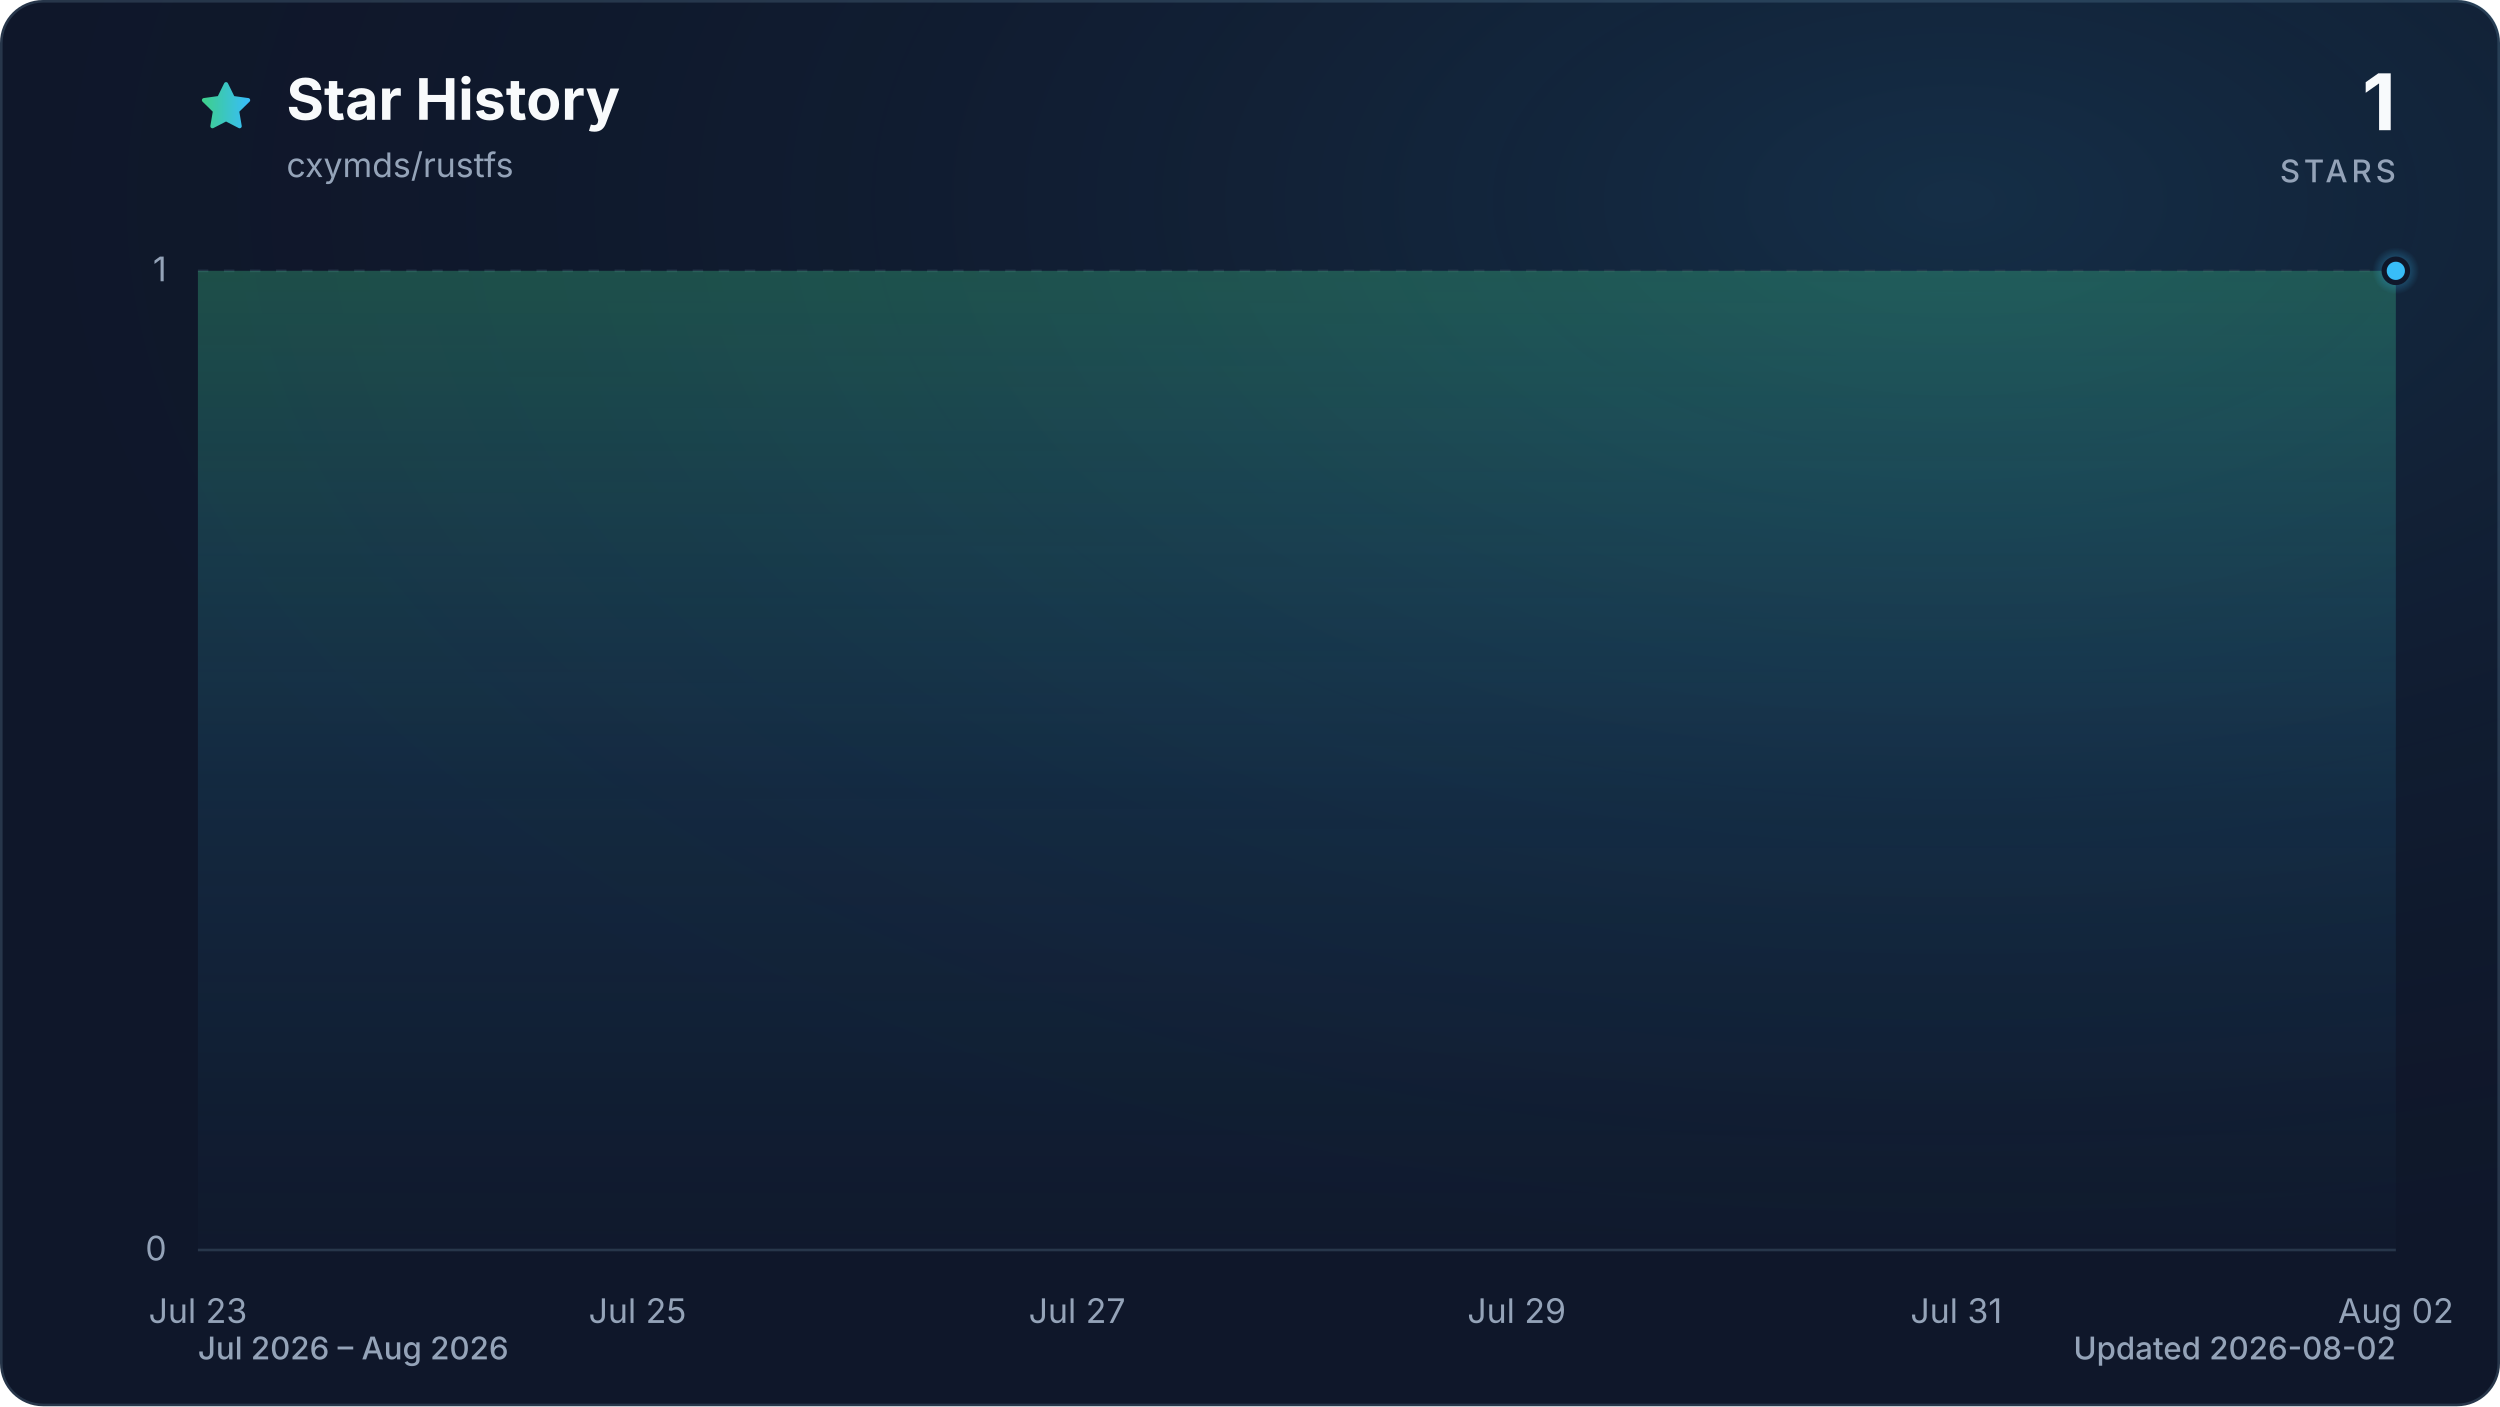
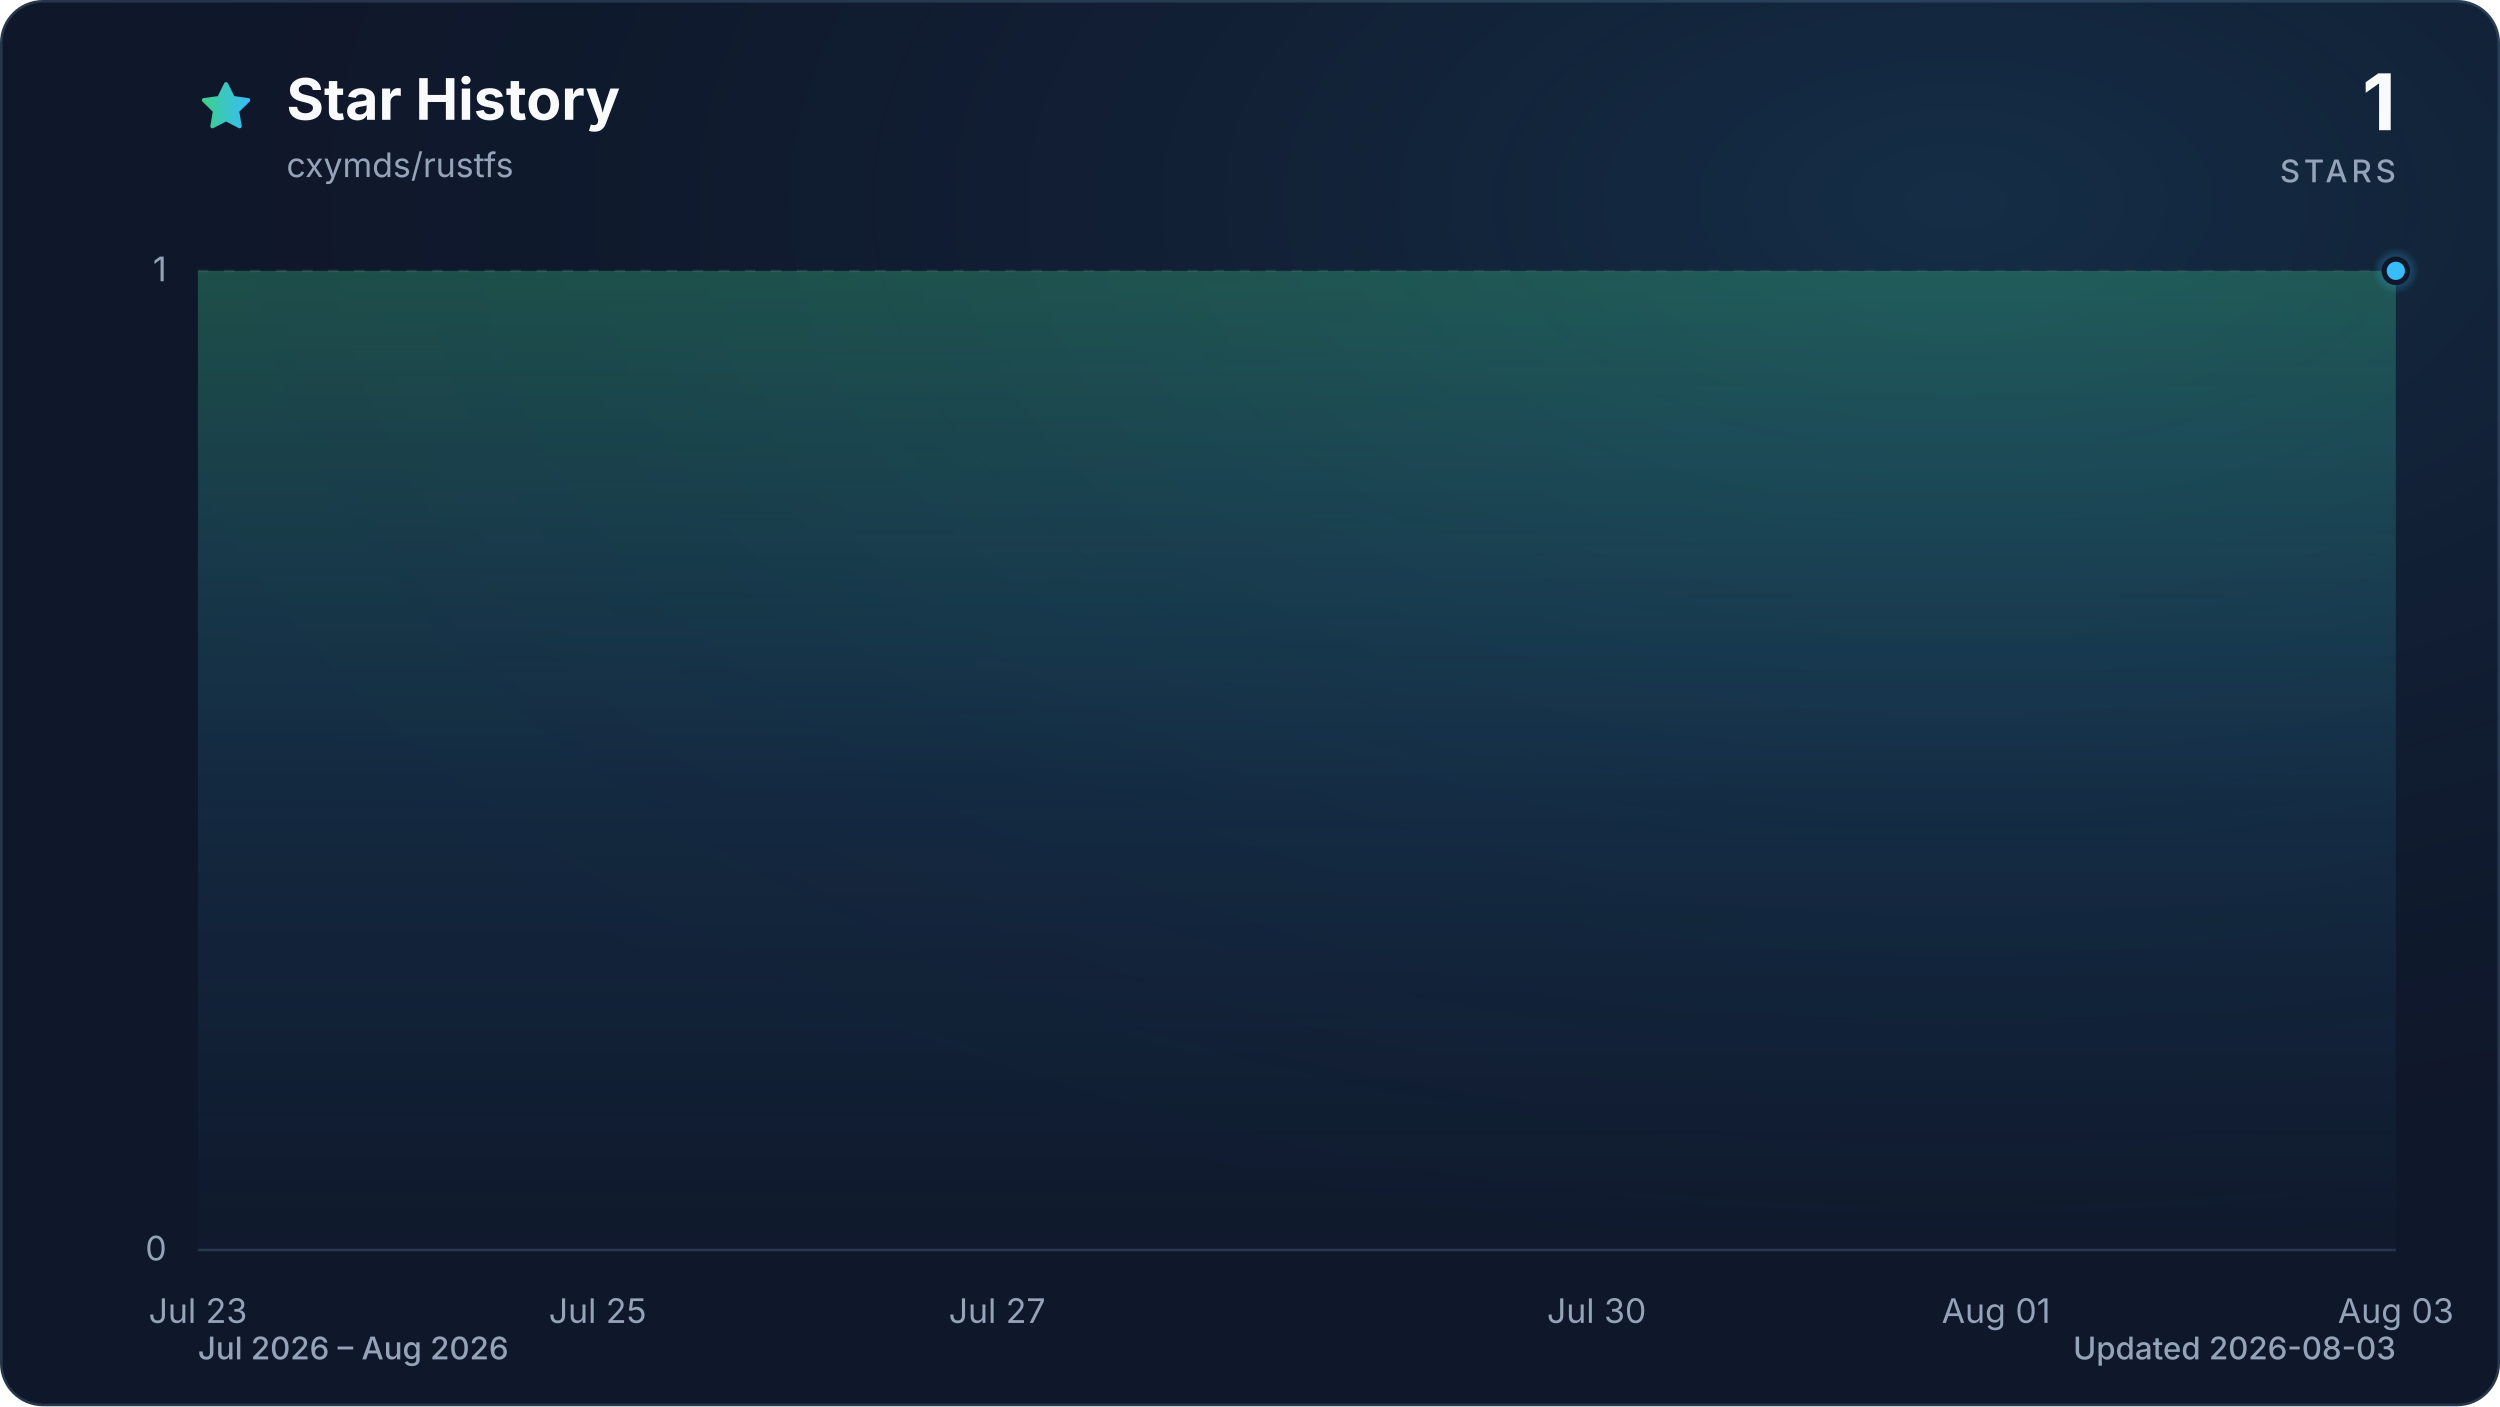
<svg xmlns="http://www.w3.org/2000/svg" viewBox="0 0 960 540" role="img" aria-labelledby="title description" data-style="gradient" data-variant="glow" data-animated="true">
  <defs>
    <linearGradient id="trend" x1="0" y1="0" x2="1" y2="0">
      <stop offset="0%" stop-color="#3ecf8e" />
      <stop offset="100%" stop-color="#38bdf8" />
    </linearGradient>
    <linearGradient id="area" x1="0" y1="0" x2="0" y2="1">
      <stop offset="0%" stop-color="#3ecf8e" stop-opacity="0.30" />
      <stop offset="55%" stop-color="#38bdf8" stop-opacity="0.10" />
      <stop offset="100%" stop-color="#38bdf8" stop-opacity="0.01" />
    </linearGradient>
    <radialGradient id="marker-halo" cx="50%" cy="50%" r="50%">
      <stop offset="0%" stop-color="#38bdf8" stop-opacity="0.55" />
      <stop offset="100%" stop-color="#38bdf8" stop-opacity="0" />
    </radialGradient>
    <radialGradient id="surface-glow" cx="78%" cy="14%" r="80%">
      <stop offset="0%" stop-color="#38bdf8" stop-opacity="0.14" />
      <stop offset="100%" stop-color="#0f172a" stop-opacity="0" />
    </radialGradient>
    <filter id="trend-glow" x="-20%" y="-20%" width="140%" height="140%">
      <feGaussianBlur stdDeviation="7" />
    </filter>
  </defs>
  <style>
.trend-enter{transform-box:fill-box;transform-origin:center;animation:trend-enter 520ms cubic-bezier(0.16,1,0.3,1)}
.marker-enter{transform-box:fill-box;transform-origin:center;animation:marker-enter 320ms cubic-bezier(0.16,1,0.3,1) 200ms both}
.marker-pulse{transform-box:fill-box;transform-origin:center;animation:marker-pulse 2.6s ease-out infinite}
@keyframes trend-enter{from{opacity:.35;transform:translateY(10px)}to{opacity:1;transform:translateY(0)}}
@keyframes marker-enter{from{opacity:0;transform:scale(.4)}to{opacity:1;transform:scale(1)}}
@keyframes marker-pulse{0%{opacity:.5;transform:scale(.7)}70%,100%{opacity:0;transform:scale(2.1)}}
@media (prefers-reduced-motion:reduce){.trend-enter,.marker-enter,.marker-pulse{animation:none!important}}
@media (prefers-reduced-motion:reduce){.marker-pulse{opacity:0}}
</style>
  <rect x="0.5" y="0.5" width="959" height="539" fill="#0f172a" stroke="#27364a" stroke-width="1" rx="16" />
  <rect width="960" height="540" fill="url(#surface-glow)" rx="16" />
  <path d="M12 2.6l2.9 5.9 6.5.9-4.7 4.6 1.1 6.5-5.8-3-5.8 3 1.1-6.5-4.7-4.6 6.5-.9L12 2.6Z" transform="translate(76 30) scale(.9)" fill="url(#trend)" stroke="url(#trend)" stroke-width="1.8" stroke-linejoin="round" aria-hidden="true" />
  <text x="110" y="46" fill="#f8fafc" font-family="ui-sans-serif, system-ui, -apple-system, BlinkMacSystemFont, 'Segoe UI', sans-serif" font-size="22" font-weight="700">Star History</text>
  <text x="110" y="68" fill="#94a3b8" font-family="ui-sans-serif, system-ui, -apple-system, BlinkMacSystemFont, 'Segoe UI', sans-serif" font-size="13">cxymds/rustfs</text>
  <text x="920" y="50" fill="#f8fafc" font-family="ui-sans-serif, system-ui, -apple-system, BlinkMacSystemFont, 'Segoe UI', sans-serif" font-size="30" font-weight="700" text-anchor="end">1</text>
  <text x="920" y="70" fill="#94a3b8" font-family="ui-sans-serif, system-ui, -apple-system, BlinkMacSystemFont, 'Segoe UI', sans-serif" font-size="12" font-weight="500" letter-spacing="1.5" text-anchor="end">STARS</text>
  <line x1="76" y1="480.0" x2="920" y2="480.0" stroke="#27364a" stroke-width="1" stroke-dasharray="0" opacity="1" />
  <text x="64" y="484.0" fill="#94a3b8" font-family="ui-sans-serif, system-ui, -apple-system, BlinkMacSystemFont, 'Segoe UI', sans-serif" font-size="13" text-anchor="end">0</text>
  <line x1="76" y1="104.0" x2="920" y2="104.0" stroke="#27364a" stroke-width="1" stroke-dasharray="4 6" opacity="0.7" />
  <text x="64" y="108.0" fill="#94a3b8" font-family="ui-sans-serif, system-ui, -apple-system, BlinkMacSystemFont, 'Segoe UI', sans-serif" font-size="13" text-anchor="end">1</text>
  <text x="76.0" y="508" fill="#94a3b8" font-family="ui-sans-serif, system-ui, -apple-system, BlinkMacSystemFont, 'Segoe UI', sans-serif" font-size="13" text-anchor="middle">Jul 23</text>
-   <text x="244.8" y="508" fill="#94a3b8" font-family="ui-sans-serif, system-ui, -apple-system, BlinkMacSystemFont, 'Segoe UI', sans-serif" font-size="13" text-anchor="middle">Jul 25</text>
-   <text x="413.6" y="508" fill="#94a3b8" font-family="ui-sans-serif, system-ui, -apple-system, BlinkMacSystemFont, 'Segoe UI', sans-serif" font-size="13" text-anchor="middle">Jul 27</text>
-   <text x="582.4" y="508" fill="#94a3b8" font-family="ui-sans-serif, system-ui, -apple-system, BlinkMacSystemFont, 'Segoe UI', sans-serif" font-size="13" text-anchor="middle">Jul 29</text>
-   <text x="751.2" y="508" fill="#94a3b8" font-family="ui-sans-serif, system-ui, -apple-system, BlinkMacSystemFont, 'Segoe UI', sans-serif" font-size="13" text-anchor="middle">Jul 31</text>
-   <text x="920.0" y="508" fill="#94a3b8" font-family="ui-sans-serif, system-ui, -apple-system, BlinkMacSystemFont, 'Segoe UI', sans-serif" font-size="13" text-anchor="middle">Aug 02</text>
+   <text x="229.5" y="508" fill="#94a3b8" font-family="ui-sans-serif, system-ui, -apple-system, BlinkMacSystemFont, 'Segoe UI', sans-serif" font-size="13" text-anchor="middle">Jul 25</text>
+   <text x="382.9" y="508" fill="#94a3b8" font-family="ui-sans-serif, system-ui, -apple-system, BlinkMacSystemFont, 'Segoe UI', sans-serif" font-size="13" text-anchor="middle">Jul 27</text>
+   <text x="613.1" y="508" fill="#94a3b8" font-family="ui-sans-serif, system-ui, -apple-system, BlinkMacSystemFont, 'Segoe UI', sans-serif" font-size="13" text-anchor="middle">Jul 30</text>
+   <text x="766.5" y="508" fill="#94a3b8" font-family="ui-sans-serif, system-ui, -apple-system, BlinkMacSystemFont, 'Segoe UI', sans-serif" font-size="13" text-anchor="middle">Aug 01</text>
+   <text x="920.0" y="508" fill="#94a3b8" font-family="ui-sans-serif, system-ui, -apple-system, BlinkMacSystemFont, 'Segoe UI', sans-serif" font-size="13" text-anchor="middle">Aug 03</text>
  <g class="trend-enter">
-     <path d="M 76.0 104.0 C 104.1 104.0, 132.3 104.0, 160.4 104.0 C 188.5 104.0, 216.7 104.0, 244.8 104.0 C 272.9 104.0, 301.1 104.0, 329.2 104.0 C 357.3 104.0, 385.5 104.0, 413.6 104.0 C 441.7 104.0, 469.9 104.0, 498.0 104.0 C 526.1 104.0, 554.3 104.0, 582.4 104.0 C 610.5 104.0, 638.7 104.0, 666.8 104.0 C 694.9 104.0, 723.1 104.0, 751.2 104.0 C 779.3 104.0, 807.5 104.0, 835.6 104.0 C 863.7 104.0, 891.9 104.0, 920.0 104.0 L 920.0 480.0 L 76.0 480.0 Z" fill="url(#area)" />
-     <path d="M 76.0 104.0 C 104.1 104.0, 132.3 104.0, 160.4 104.0 C 188.5 104.0, 216.7 104.0, 244.8 104.0 C 272.9 104.0, 301.1 104.0, 329.2 104.0 C 357.3 104.0, 385.5 104.0, 413.6 104.0 C 441.7 104.0, 469.9 104.0, 498.0 104.0 C 526.1 104.0, 554.3 104.0, 582.4 104.0 C 610.5 104.0, 638.7 104.0, 666.8 104.0 C 694.9 104.0, 723.1 104.0, 751.2 104.0 C 779.3 104.0, 807.5 104.0, 835.6 104.0 C 863.7 104.0, 891.9 104.0, 920.0 104.0" fill="none" stroke="url(#trend)" stroke-width="12" stroke-linecap="round" stroke-linejoin="round" opacity="0.16" filter="url(#trend-glow)" />
-     <path d="M 76.0 104.0 C 104.1 104.0, 132.3 104.0, 160.4 104.0 C 188.5 104.0, 216.7 104.0, 244.8 104.0 C 272.9 104.0, 301.1 104.0, 329.2 104.0 C 357.3 104.0, 385.5 104.0, 413.6 104.0 C 441.7 104.0, 469.9 104.0, 498.0 104.0 C 526.1 104.0, 554.3 104.0, 582.4 104.0 C 610.5 104.0, 638.7 104.0, 666.8 104.0 C 694.9 104.0, 723.1 104.0, 751.2 104.0 C 779.3 104.0, 807.5 104.0, 835.6 104.0 C 863.7 104.0, 891.9 104.0, 920.0 104.0" fill="none" stroke="url(#trend)" stroke-width="3" stroke-linecap="round" stroke-linejoin="round" />
+     <path d="M 76.0 104.0 C 101.6 104.0, 127.2 104.0, 152.7 104.0 C 178.3 104.0, 203.9 104.0, 229.5 104.0 C 255.0 104.0, 280.6 104.0, 306.2 104.0 C 331.8 104.0, 357.3 104.0, 382.9 104.0 C 408.5 104.0, 434.1 104.0, 459.6 104.0 C 485.2 104.0, 510.8 104.0, 536.4 104.0 C 561.9 104.0, 587.5 104.0, 613.1 104.0 C 638.7 104.0, 664.2 104.0, 689.8 104.0 C 715.4 104.0, 741.0 104.0, 766.5 104.0 C 792.1 104.0, 817.7 104.0, 843.3 104.0 C 868.8 104.0, 894.4 104.0, 920.0 104.0 L 920.0 480.0 L 76.0 480.0 Z" fill="url(#area)" />
+     <path d="M 76.0 104.0 C 101.6 104.0, 127.2 104.0, 152.7 104.0 C 178.3 104.0, 203.9 104.0, 229.5 104.0 C 255.0 104.0, 280.6 104.0, 306.2 104.0 C 331.8 104.0, 357.3 104.0, 382.9 104.0 C 408.5 104.0, 434.1 104.0, 459.6 104.0 C 485.2 104.0, 510.8 104.0, 536.4 104.0 C 561.9 104.0, 587.5 104.0, 613.1 104.0 C 638.7 104.0, 664.2 104.0, 689.8 104.0 C 715.4 104.0, 741.0 104.0, 766.5 104.0 C 792.1 104.0, 817.7 104.0, 843.3 104.0 C 868.8 104.0, 894.4 104.0, 920.0 104.0" fill="none" stroke="url(#trend)" stroke-width="12" stroke-linecap="round" stroke-linejoin="round" opacity="0.16" filter="url(#trend-glow)" />
+     <path d="M 76.0 104.0 C 101.6 104.0, 127.2 104.0, 152.7 104.0 C 178.3 104.0, 203.9 104.0, 229.5 104.0 C 255.0 104.0, 280.6 104.0, 306.2 104.0 C 331.8 104.0, 357.3 104.0, 382.9 104.0 C 408.5 104.0, 434.1 104.0, 459.6 104.0 C 485.2 104.0, 510.8 104.0, 536.4 104.0 C 561.9 104.0, 587.5 104.0, 613.1 104.0 C 638.7 104.0, 664.2 104.0, 689.8 104.0 C 715.4 104.0, 741.0 104.0, 766.5 104.0 C 792.1 104.0, 817.7 104.0, 843.3 104.0 C 868.8 104.0, 894.4 104.0, 920.0 104.0" fill="none" stroke="url(#trend)" stroke-width="3" stroke-linecap="round" stroke-linejoin="round" />
  </g>
  <g class="marker-enter">
    <circle class="marker-pulse" cx="920.0" cy="104.0" r="9" fill="url(#marker-halo)" />
    <circle cx="920.0" cy="104.0" r="4.5" fill="#38bdf8" stroke="#0f172a" stroke-width="2" />
  </g>
  <text x="76" y="522" fill="#94a3b8" font-family="ui-sans-serif, system-ui, -apple-system, BlinkMacSystemFont, 'Segoe UI', sans-serif" font-size="12" font-weight="500">Jul 2026 – Aug 2026</text>
-   <text x="920" y="522" fill="#94a3b8" font-family="ui-sans-serif, system-ui, -apple-system, BlinkMacSystemFont, 'Segoe UI', sans-serif" font-size="12" font-weight="500" text-anchor="end">Updated 2026-08-02</text>
+   <text x="920" y="522" fill="#94a3b8" font-family="ui-sans-serif, system-ui, -apple-system, BlinkMacSystemFont, 'Segoe UI', sans-serif" font-size="12" font-weight="500" text-anchor="end">Updated 2026-08-03</text>
</svg>
